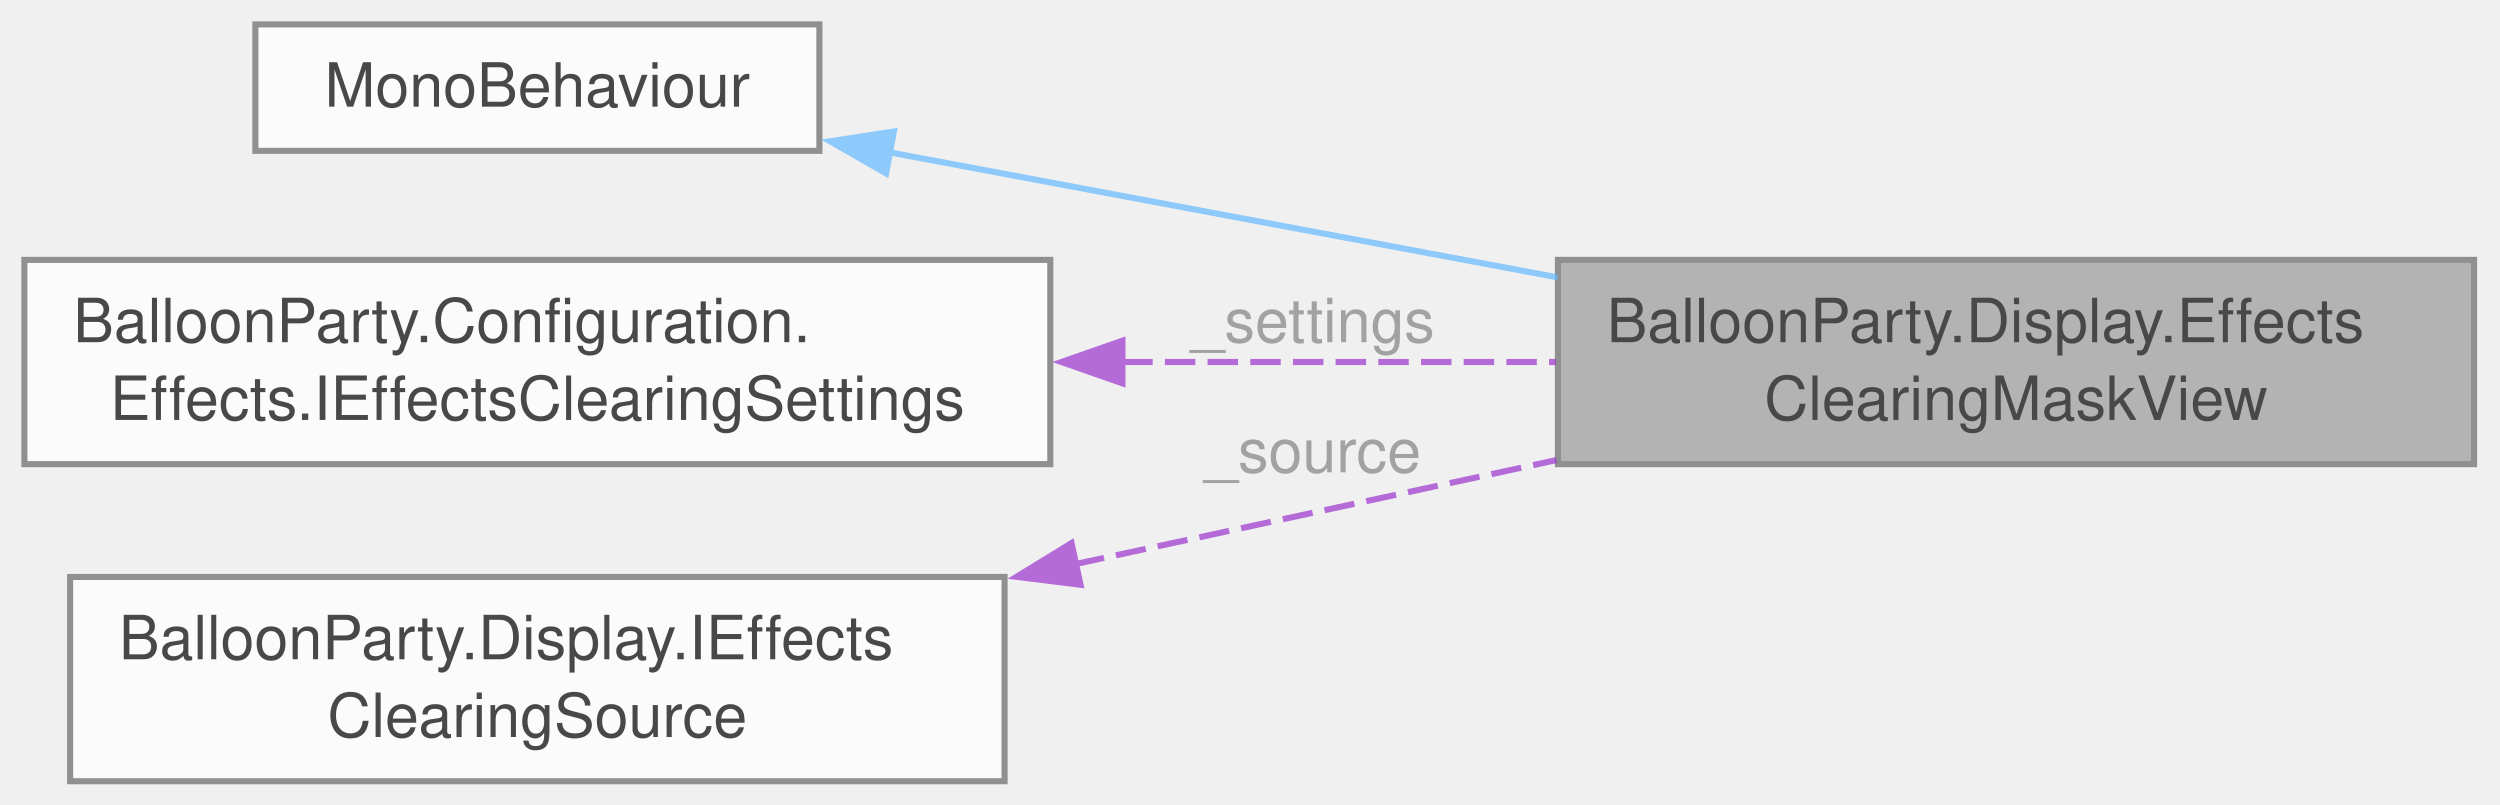
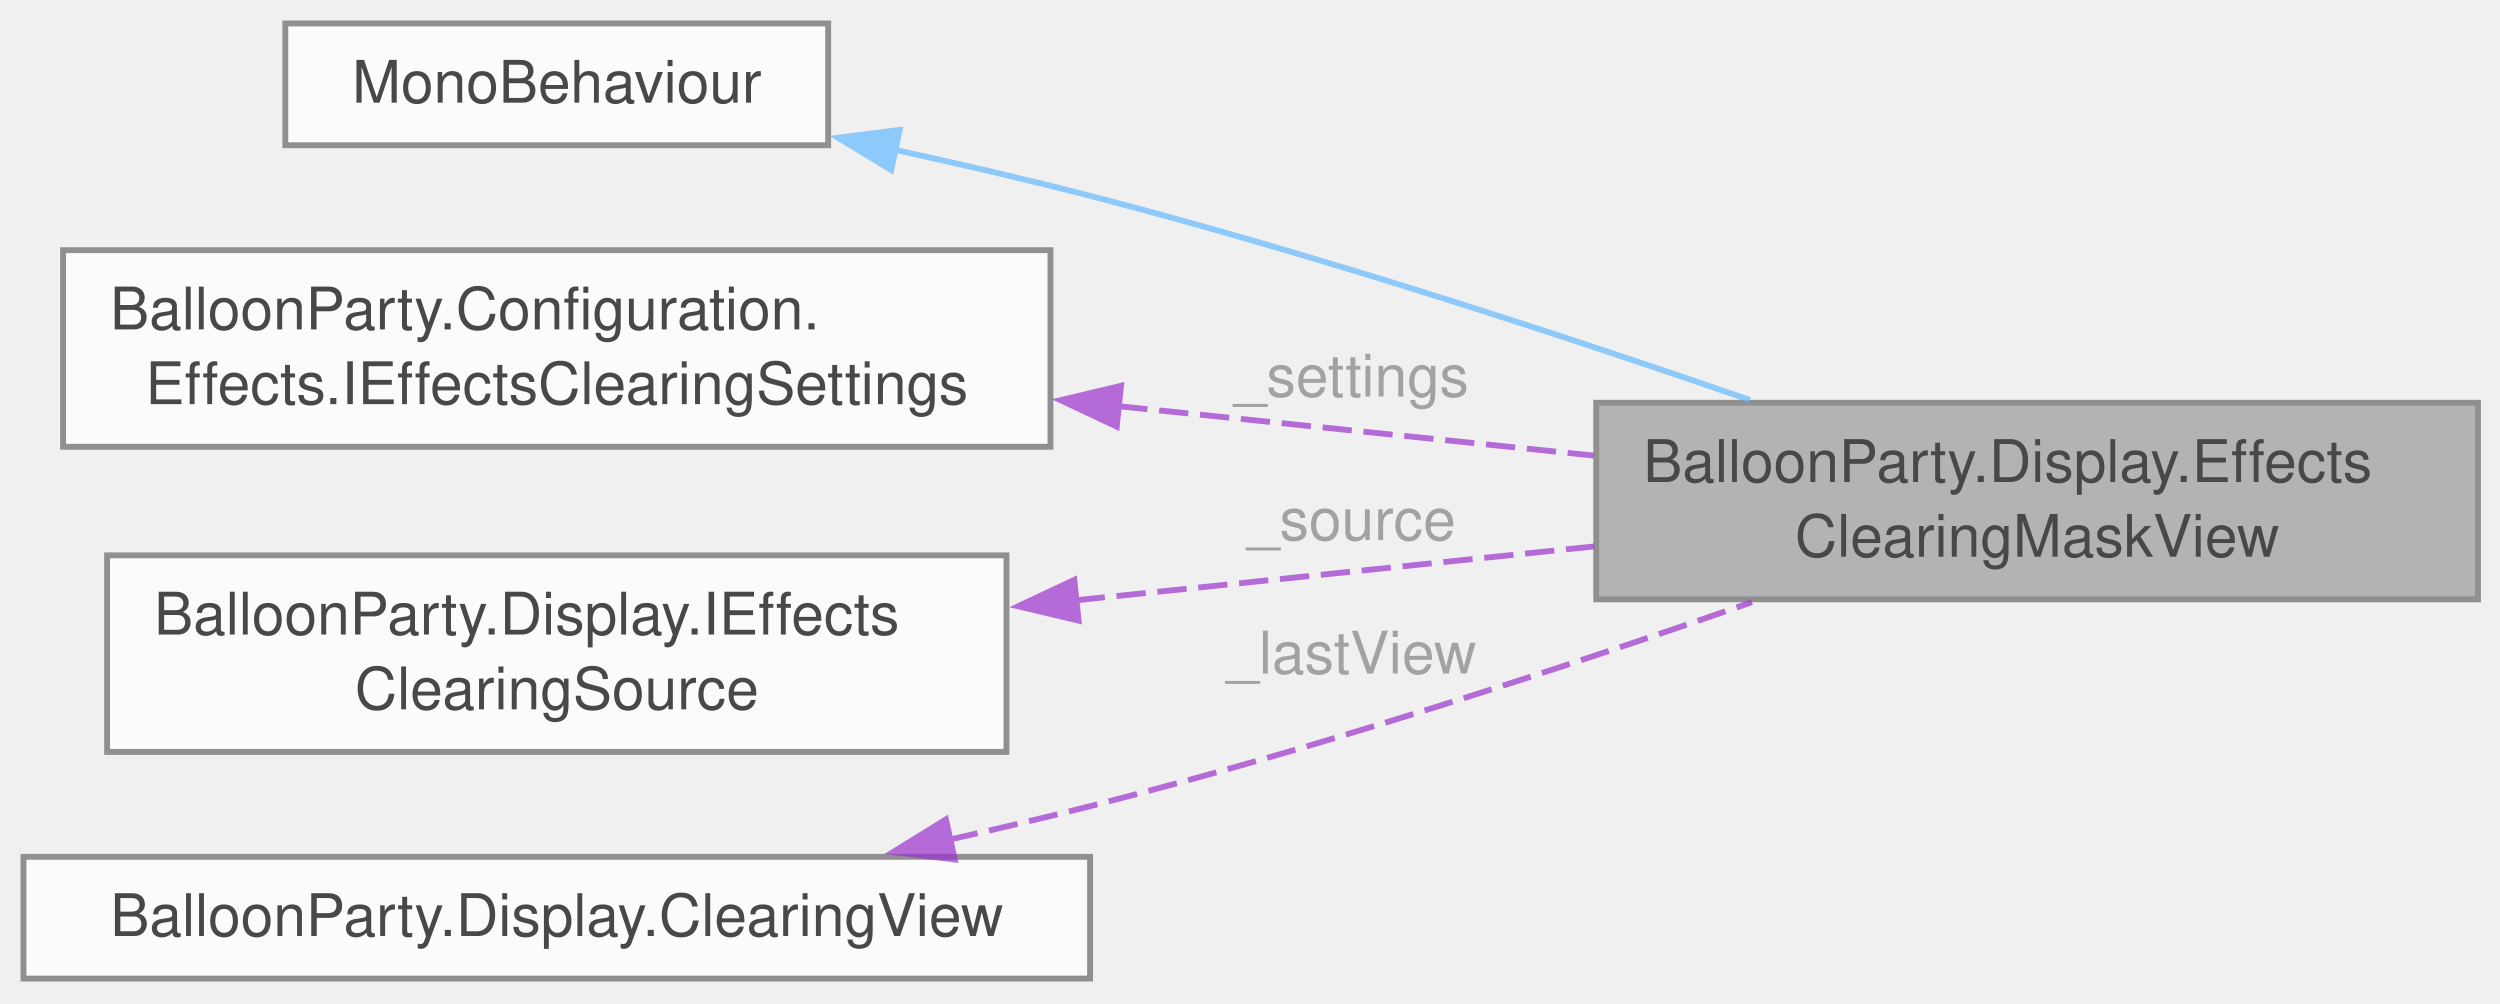
- <svg xmlns="http://www.w3.org/2000/svg" xmlns:xlink="http://www.w3.org/1999/xlink" width="410pt" height="132pt" viewBox="0.00 0.00 410.00 132.00">
+ <svg xmlns="http://www.w3.org/2000/svg" xmlns:xlink="http://www.w3.org/1999/xlink" width="426pt" height="171pt" viewBox="0.00 0.00 426.00 171.00">
  <svg id="main" version="1.1" xml:space="preserve">
    <style type="text/css">
.node, .edge {opacity: 0.7;}
.node.selected, .edge.selected {opacity: 1;}
.edge:hover path { stroke: red; }
.edge:hover polygon { stroke: red; fill: red; }
</style>
    <svg id="graph" class="graph">
-       <g id="graph0" class="graph" transform="scale(1 1) rotate(0) translate(4 128.12)">
+       <g id="graph0" class="graph" transform="scale(1 1) rotate(0) translate(4 166.75)">
        <g id="Node000001" class="node">
          <g id="a_Node000001">
            <a xlink:title="The clearing mask (Effects Layer Clearing): a small two-channel target, bound globally as _EffectsCle...">
-               <polygon fill="#999999" stroke="#666666" points="401.75,-85.5 251.5,-85.5 251.5,-52 401.75,-52 401.75,-85.5" />
-               <text xml:space="preserve" text-anchor="start" x="259.5" y="-72" font-family="Helvetica,sans-Serif" font-size="10.00">BalloonParty.Display.Effects</text>
-               <text xml:space="preserve" text-anchor="middle" x="326.62" y="-59.25" font-family="Helvetica,sans-Serif" font-size="10.00">ClearingMaskView</text>
+               <polygon fill="#999999" stroke="#666666" points="418.25,-98.12 268,-98.12 268,-64.62 418.25,-64.62 418.25,-98.12" />
+               <text xml:space="preserve" text-anchor="start" x="276" y="-84.62" font-family="Helvetica,sans-Serif" font-size="10.00">BalloonParty.Display.Effects</text>
+               <text xml:space="preserve" text-anchor="middle" x="343.12" y="-71.88" font-family="Helvetica,sans-Serif" font-size="10.00">ClearingMaskView</text>
            </a>
          </g>
        </g>
        <g id="Node000002" class="node">
          <g id="a_Node000002">
            <a xlink:title=" ">
-               <polygon fill="white" stroke="#666666" points="130.38,-124.12 37.88,-124.12 37.88,-103.38 130.38,-103.38 130.38,-124.12" />
-               <text xml:space="preserve" text-anchor="middle" x="84.12" y="-110.62" font-family="Helvetica,sans-Serif" font-size="10.00">MonoBehaviour</text>
+               <polygon fill="white" stroke="#666666" points="137.12,-162.75 44.62,-162.75 44.62,-142 137.12,-142 137.12,-162.75" />
+               <text xml:space="preserve" text-anchor="middle" x="90.88" y="-149.25" font-family="Helvetica,sans-Serif" font-size="10.00">MonoBehaviour</text>
            </a>
          </g>
        </g>
        <g id="edge1_Node000001_Node000002" class="edge">
          <g id="a_edge1_Node000001_Node000002">
            <a xlink:title=" ">
-               <path fill="none" stroke="#63b8ff" d="M141.83,-103.14C174.58,-97.01 216.14,-89.24 251.45,-82.63" />
-               <polygon fill="#63b8ff" stroke="#63b8ff" points="141.32,-99.68 132.13,-104.95 142.6,-106.56 141.32,-99.68" />
+               <path fill="none" stroke="#63b8ff" d="M148.27,-141.27C159.41,-138.84 170.98,-136.16 181.75,-133.38 220,-123.47 262.51,-109.55 294.15,-98.6" />
+               <polygon fill="#63b8ff" stroke="#63b8ff" points="147.85,-137.78 138.8,-143.28 149.31,-144.62 147.85,-137.78" />
            </a>
          </g>
        </g>
        <g id="Node000003" class="node">
          <g id="a_Node000003">
            <a xlink:href="interfaceBalloonParty_1_1Configuration_1_1Effects_1_1IEffectsClearingSettings.html" target="_top" xlink:title="Read-only tuning for the effects clearing (see Effects Layer Clearing): how wide a clearing each ball...">
-               <polygon fill="white" stroke="#666666" points="168.25,-85.5 0,-85.5 0,-52 168.25,-52 168.25,-85.5" />
-               <text xml:space="preserve" text-anchor="start" x="8" y="-72" font-family="Helvetica,sans-Serif" font-size="10.00">BalloonParty.Configuration.</text>
-               <text xml:space="preserve" text-anchor="middle" x="84.12" y="-59.25" font-family="Helvetica,sans-Serif" font-size="10.00">Effects.IEffectsClearingSettings</text>
+               <polygon fill="white" stroke="#666666" points="175,-124.12 6.75,-124.12 6.75,-90.62 175,-90.62 175,-124.12" />
+               <text xml:space="preserve" text-anchor="start" x="14.75" y="-110.62" font-family="Helvetica,sans-Serif" font-size="10.00">BalloonParty.Configuration.</text>
+               <text xml:space="preserve" text-anchor="middle" x="90.88" y="-97.88" font-family="Helvetica,sans-Serif" font-size="10.00">Effects.IEffectsClearingSettings</text>
            </a>
          </g>
        </g>
        <g id="edge2_Node000001_Node000003" class="edge">
          <g id="a_edge2_Node000001_Node000003">
            <a xlink:title=" ">
-               <path fill="none" stroke="#9a32cd" stroke-dasharray="5,2" d="M180.04,-68.75C203.68,-68.75 228.68,-68.75 251.17,-68.75" />
-               <polygon fill="#9a32cd" stroke="#9a32cd" points="180.08,-65.25 170.08,-68.75 180.08,-72.25 180.08,-65.25" />
+               <path fill="none" stroke="#9a32cd" stroke-dasharray="5,2" d="M186.55,-97.54C213.36,-94.75 242.14,-91.76 267.58,-89.12" />
+               <polygon fill="#9a32cd" stroke="#9a32cd" points="186.29,-94.05 176.71,-98.56 187.02,-101.01 186.29,-94.05" />
            </a>
          </g>
-           <text xml:space="preserve" text-anchor="middle" x="209.88" y="-72" font-family="Helvetica,sans-Serif" font-size="10.00" fill="grey"> _settings</text>
+           <text xml:space="preserve" text-anchor="middle" x="224.88" y="-99.18" font-family="Helvetica,sans-Serif" font-size="10.00" fill="grey"> _settings</text>
        </g>
        <g id="Node000004" class="node">
          <g id="a_Node000004">
            <a xlink:href="interfaceBalloonParty_1_1Display_1_1IEffectsClearingSource.html" target="_top" xlink:title="Where the clearing mask gets its stamps from.">
-               <polygon fill="white" stroke="#666666" points="160.75,-33.5 7.5,-33.5 7.5,0 160.75,0 160.75,-33.5" />
-               <text xml:space="preserve" text-anchor="start" x="15.5" y="-20" font-family="Helvetica,sans-Serif" font-size="10.00">BalloonParty.Display.IEffects</text>
-               <text xml:space="preserve" text-anchor="middle" x="84.12" y="-7.25" font-family="Helvetica,sans-Serif" font-size="10.00">ClearingSource</text>
+               <polygon fill="white" stroke="#666666" points="167.5,-72.12 14.25,-72.12 14.25,-38.62 167.5,-38.62 167.5,-72.12" />
+               <text xml:space="preserve" text-anchor="start" x="22.25" y="-58.62" font-family="Helvetica,sans-Serif" font-size="10.00">BalloonParty.Display.IEffects</text>
+               <text xml:space="preserve" text-anchor="middle" x="90.88" y="-45.88" font-family="Helvetica,sans-Serif" font-size="10.00">ClearingSource</text>
            </a>
          </g>
        </g>
        <g id="edge3_Node000001_Node000004" class="edge">
          <g id="a_edge3_Node000001_Node000004">
            <a xlink:title=" ">
-               <path fill="none" stroke="#9a32cd" stroke-dasharray="5,2" d="M172.17,-35.57C198.09,-41.17 226.23,-47.26 251.26,-52.67" />
-               <polygon fill="#9a32cd" stroke="#9a32cd" points="173.21,-32.22 162.7,-33.52 171.73,-39.06 173.21,-32.22" />
+               <path fill="none" stroke="#9a32cd" stroke-dasharray="5,2" d="M179.29,-64.46C208.12,-67.45 239.9,-70.75 267.67,-73.64" />
+               <polygon fill="#9a32cd" stroke="#9a32cd" points="179.79,-60.99 169.48,-63.44 179.07,-67.95 179.79,-60.99" />
            </a>
          </g>
-           <text xml:space="preserve" text-anchor="middle" x="209.88" y="-50.66" font-family="Helvetica,sans-Serif" font-size="10.00" fill="grey"> _source</text>
+           <text xml:space="preserve" text-anchor="middle" x="224.88" y="-74.72" font-family="Helvetica,sans-Serif" font-size="10.00" fill="grey"> _source</text>
+         </g>
+         <g id="Node000005" class="node">
+           <g id="a_Node000005">
+             <a xlink:href="structBalloonParty_1_1Display_1_1ClearingView.html" target="_top" xlink:title="What the camera frames this frame, for turning world positions into clearing-mask UV.">
+               <polygon fill="white" stroke="#666666" points="181.75,-20.75 0,-20.75 0,0 181.75,0 181.75,-20.75" />
+               <text xml:space="preserve" text-anchor="middle" x="90.88" y="-7.25" font-family="Helvetica,sans-Serif" font-size="10.00">BalloonParty.Display.ClearingView</text>
+             </a>
+           </g>
+         </g>
+         <g id="edge4_Node000001_Node000005" class="edge">
+           <g id="a_edge4_Node000001_Node000005">
+             <a xlink:title=" ">
+               <path fill="none" stroke="#9a32cd" stroke-dasharray="5,2" d="M157.7,-23.66C165.82,-25.48 173.99,-27.41 181.75,-29.38 220.19,-39.13 262.87,-53.12 294.53,-64.14" />
+               <polygon fill="#9a32cd" stroke="#9a32cd" points="158.69,-20.29 148.17,-21.56 157.19,-27.13 158.69,-20.29" />
+             </a>
+           </g>
+           <text xml:space="preserve" text-anchor="middle" x="224.88" y="-51.98" font-family="Helvetica,sans-Serif" font-size="10.00" fill="grey"> _lastView</text>
        </g>
      </g>
    </svg>
  </svg>
  <style type="text/css">

[data-mouse-over-selected='false'] { opacity: 0.7; }
[data-mouse-over-selected='true']  { opacity: 1.0; }

</style>
</svg>
